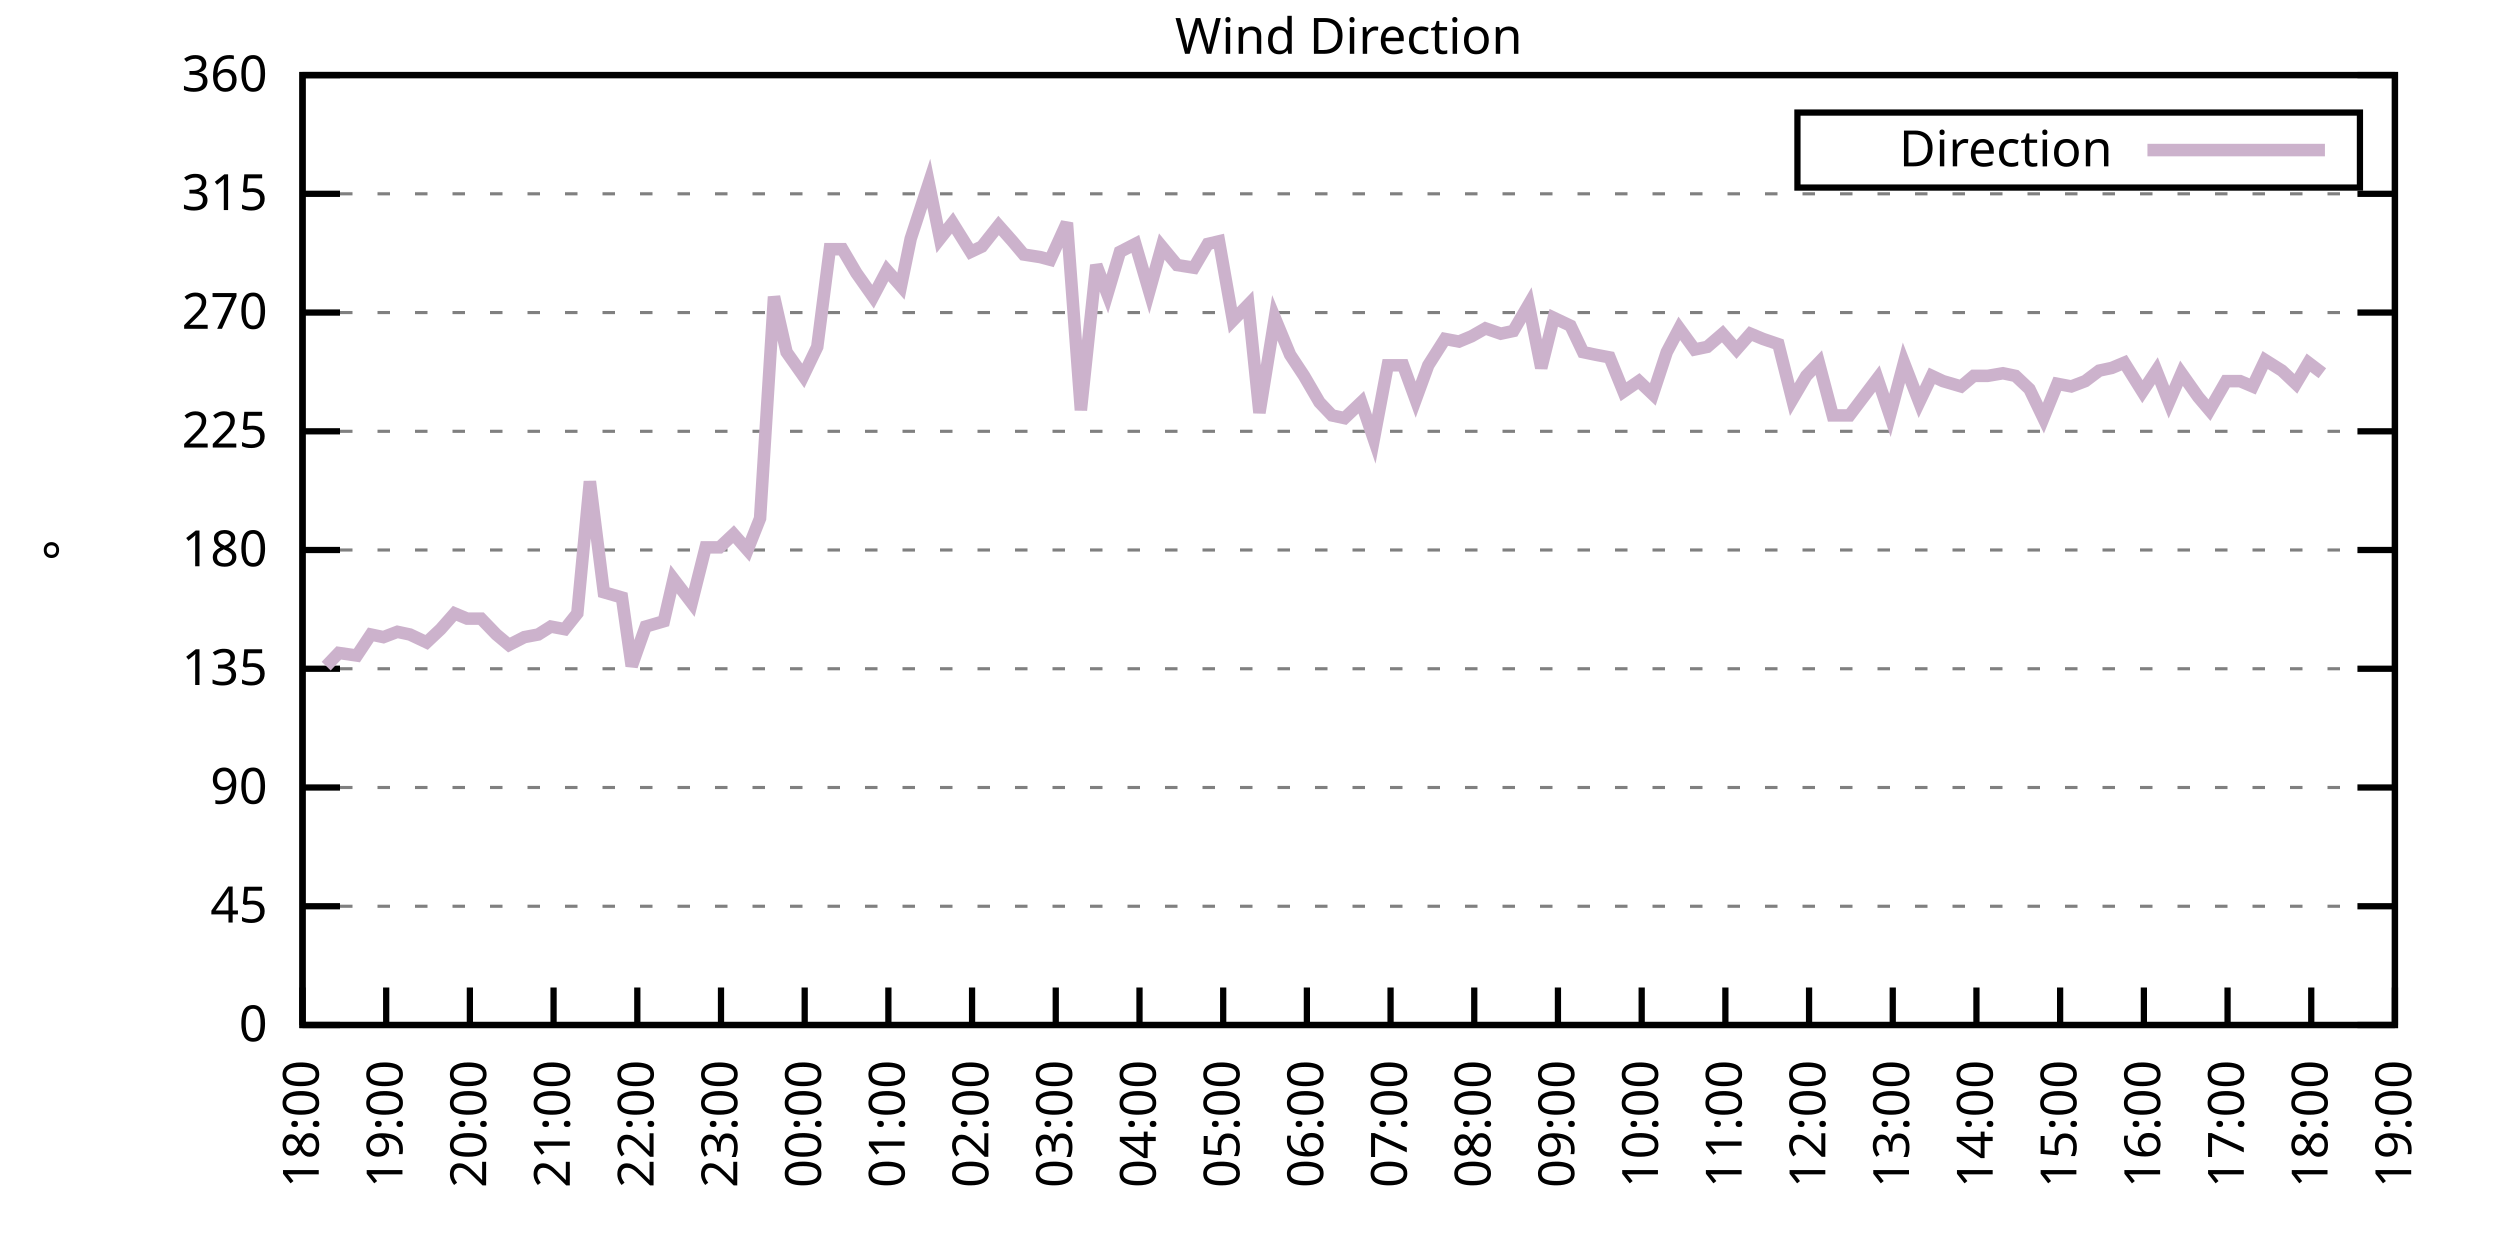
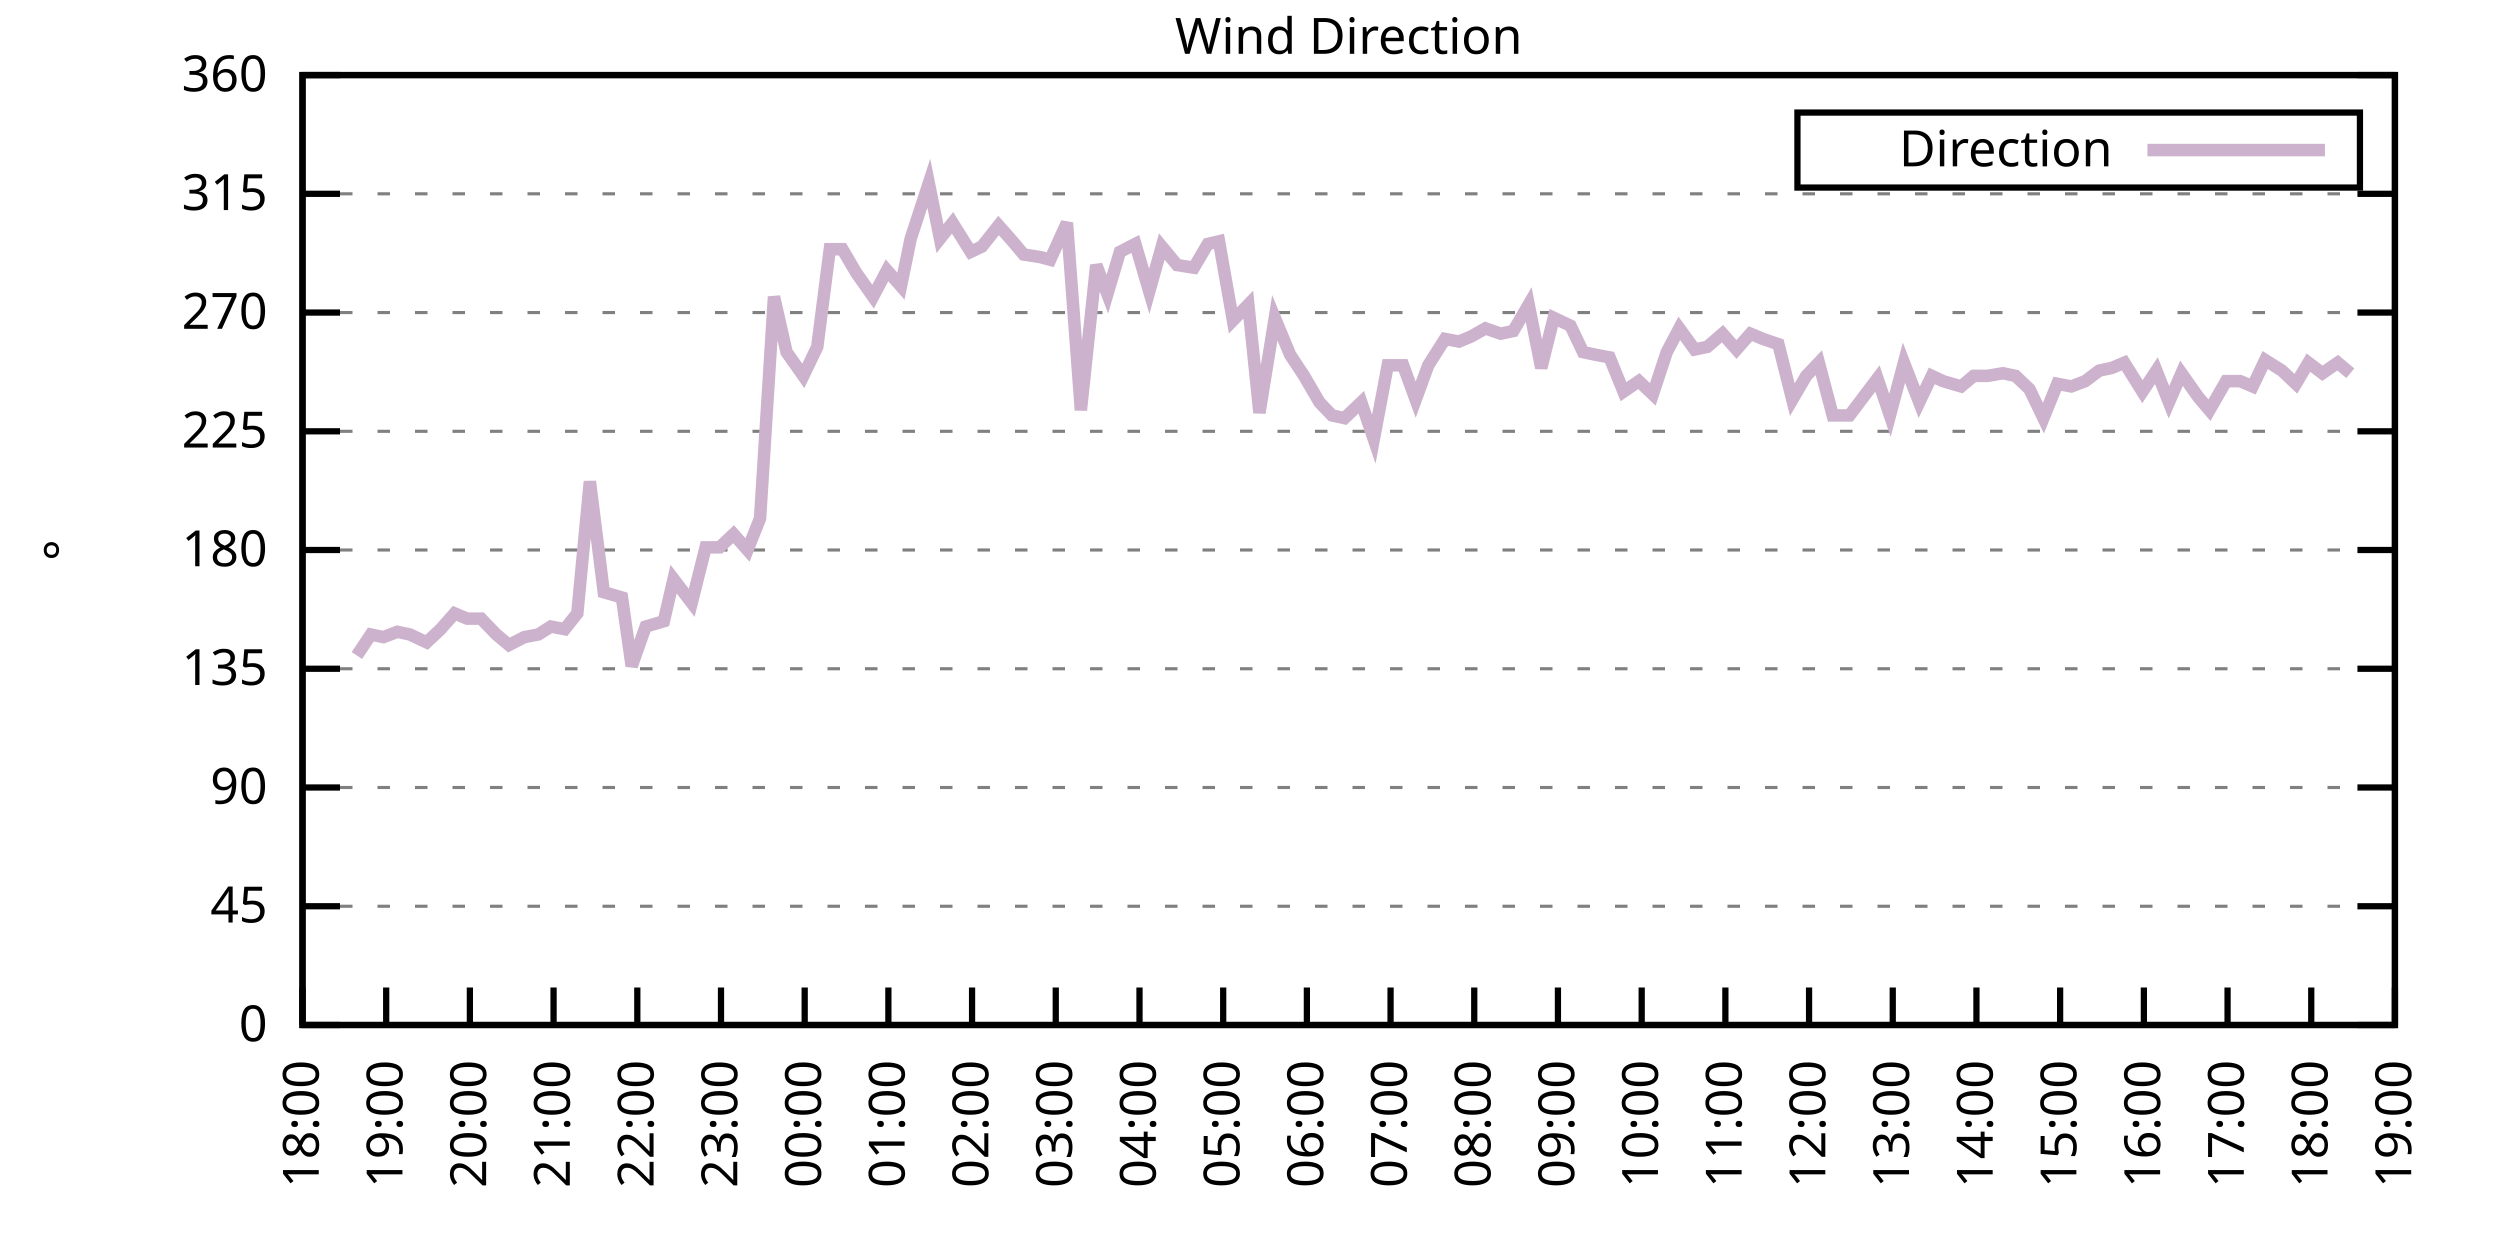
<svg xmlns="http://www.w3.org/2000/svg" xmlns:xlink="http://www.w3.org/1999/xlink" width="400" height="200" viewBox="0 0 400 200">
  <g id="gnuplot_canvas">
    <rect x="0" y="0" width="400" height="200" fill="none" />
    <defs>
      <circle id="gpDot" r="0.5" stroke-width="0.5" stroke="currentColor" />
      <path id="gpPt0" stroke-width="0.333" stroke="currentColor" d="M-1,0 h2 M0,-1 v2" />
      <path id="gpPt1" stroke-width="0.333" stroke="currentColor" d="M-1,-1 L1,1 M1,-1 L-1,1" />
      <path id="gpPt2" stroke-width="0.333" stroke="currentColor" d="M-1,0 L1,0 M0,-1 L0,1 M-1,-1 L1,1 M-1,1 L1,-1" />
      <rect id="gpPt3" stroke-width="0.333" stroke="currentColor" x="-1" y="-1" width="2" height="2" />
      <rect id="gpPt4" stroke-width="0.333" stroke="currentColor" fill="currentColor" x="-1" y="-1" width="2" height="2" />
      <circle id="gpPt5" stroke-width="0.333" stroke="currentColor" cx="0" cy="0" r="1" />
      <use xlink:href="#gpPt5" id="gpPt6" fill="currentColor" stroke="none" />
      <path id="gpPt7" stroke-width="0.333" stroke="currentColor" d="M0,-1.33 L-1.33,0.67 L1.33,0.67 z" />
      <use xlink:href="#gpPt7" id="gpPt8" fill="currentColor" stroke="none" />
      <use xlink:href="#gpPt7" id="gpPt9" stroke="currentColor" transform="rotate(180)" />
      <use xlink:href="#gpPt9" id="gpPt10" fill="currentColor" stroke="none" />
      <use xlink:href="#gpPt3" id="gpPt11" stroke="currentColor" transform="rotate(45)" />
      <use xlink:href="#gpPt11" id="gpPt12" fill="currentColor" stroke="none" />
      <path id="gpPt13" stroke-width="0.333" stroke="currentColor" d="M0,1.330 L1.265,0.411 L0.782,-1.067 L-0.782,-1.076 L-1.265,0.411 z" />
      <use xlink:href="#gpPt13" id="gpPt14" fill="currentColor" stroke="none" />
      <filter id="textbox" filterUnits="objectBoundingBox" x="0" y="0" height="1" width="1">
        <feFlood flood-color="white" flood-opacity="1" result="bgnd" />
        <feComposite in="SourceGraphic" in2="bgnd" operator="atop" />
      </filter>
      <filter id="greybox" filterUnits="objectBoundingBox" x="0" y="0" height="1" width="1">
        <feFlood flood-color="lightgrey" flood-opacity="1" result="grey" />
        <feComposite in="SourceGraphic" in2="grey" operator="atop" />
      </filter>
    </defs>
    <g fill="none" color="white" stroke="currentColor" stroke-width="1.00" stroke-linecap="butt" stroke-linejoin="miter">
</g>
    <g fill="none" color="black" stroke="currentColor" stroke-width="1.00" stroke-linecap="butt" stroke-linejoin="miter">
      <g stroke="none" shape-rendering="crispEdges">
        <polygon fill="rgb(255, 255, 255)" points="48.40,164.00 383.18,164.00 383.18,12.02 48.40,12.02 " />
      </g>
    </g>
    <g fill="none" color="black" stroke="currentColor" stroke-width="1.00" stroke-linecap="butt" stroke-linejoin="miter">
</g>
    <g fill="none" color="black" stroke="black" stroke-width="0.50" stroke-linecap="butt" stroke-linejoin="miter">
</g>
    <g fill="none" color="gray" stroke="currentColor" stroke-width="0.50" stroke-linecap="butt" stroke-linejoin="miter">
      <path stroke="gray" stroke-dasharray="2,4" class="gridline" d="M48.40,164.00 L383.19,164.00  " />
    </g>
    <g fill="none" color="gray" stroke="gray" stroke-width="1.00" stroke-linecap="butt" stroke-linejoin="miter">
</g>
    <g fill="none" color="black" stroke="currentColor" stroke-width="1.00" stroke-linecap="butt" stroke-linejoin="miter">
      <path stroke="black" d="M48.40,164.00 L54.40,164.00 M383.19,164.00 L377.19,164.00  " />
      <g transform="translate(42.80,166.60)" stroke="none" fill="black" font-family="Sans" font-size="8.00" text-anchor="end">
        <text>
          <tspan font-family="Sans"> 0</tspan>
        </text>
      </g>
    </g>
    <g fill="none" color="black" stroke="currentColor" stroke-width="1.00" stroke-linecap="butt" stroke-linejoin="miter">
</g>
    <g fill="none" color="black" stroke="black" stroke-width="0.50" stroke-linecap="butt" stroke-linejoin="miter">
</g>
    <g fill="none" color="gray" stroke="currentColor" stroke-width="0.50" stroke-linecap="butt" stroke-linejoin="miter">
      <path stroke="gray" stroke-dasharray="2,4" class="gridline" d="M48.40,145.00 L383.19,145.00  " />
    </g>
    <g fill="none" color="gray" stroke="gray" stroke-width="1.00" stroke-linecap="butt" stroke-linejoin="miter">
</g>
    <g fill="none" color="black" stroke="currentColor" stroke-width="1.00" stroke-linecap="butt" stroke-linejoin="miter">
      <path stroke="black" d="M48.40,145.00 L54.40,145.00 M383.19,145.00 L377.19,145.00  " />
      <g transform="translate(42.80,147.60)" stroke="none" fill="black" font-family="Sans" font-size="8.00" text-anchor="end">
        <text>
          <tspan font-family="Sans"> 45</tspan>
        </text>
      </g>
    </g>
    <g fill="none" color="black" stroke="currentColor" stroke-width="1.00" stroke-linecap="butt" stroke-linejoin="miter">
</g>
    <g fill="none" color="black" stroke="black" stroke-width="0.50" stroke-linecap="butt" stroke-linejoin="miter">
</g>
    <g fill="none" color="gray" stroke="currentColor" stroke-width="0.50" stroke-linecap="butt" stroke-linejoin="miter">
      <path stroke="gray" stroke-dasharray="2,4" class="gridline" d="M48.40,126.00 L383.19,126.00  " />
    </g>
    <g fill="none" color="gray" stroke="gray" stroke-width="1.00" stroke-linecap="butt" stroke-linejoin="miter">
</g>
    <g fill="none" color="black" stroke="currentColor" stroke-width="1.00" stroke-linecap="butt" stroke-linejoin="miter">
      <path stroke="black" d="M48.40,126.00 L54.40,126.00 M383.19,126.00 L377.19,126.00  " />
      <g transform="translate(42.80,128.60)" stroke="none" fill="black" font-family="Sans" font-size="8.00" text-anchor="end">
        <text>
          <tspan font-family="Sans"> 90</tspan>
        </text>
      </g>
    </g>
    <g fill="none" color="black" stroke="currentColor" stroke-width="1.00" stroke-linecap="butt" stroke-linejoin="miter">
</g>
    <g fill="none" color="black" stroke="black" stroke-width="0.50" stroke-linecap="butt" stroke-linejoin="miter">
</g>
    <g fill="none" color="gray" stroke="currentColor" stroke-width="0.50" stroke-linecap="butt" stroke-linejoin="miter">
      <path stroke="gray" stroke-dasharray="2,4" class="gridline" d="M48.40,107.00 L383.19,107.00  " />
    </g>
    <g fill="none" color="gray" stroke="gray" stroke-width="1.00" stroke-linecap="butt" stroke-linejoin="miter">
</g>
    <g fill="none" color="black" stroke="currentColor" stroke-width="1.00" stroke-linecap="butt" stroke-linejoin="miter">
      <path stroke="black" d="M48.40,107.00 L54.40,107.00 M383.19,107.00 L377.19,107.00  " />
      <g transform="translate(42.80,109.60)" stroke="none" fill="black" font-family="Sans" font-size="8.00" text-anchor="end">
        <text>
          <tspan font-family="Sans"> 135</tspan>
        </text>
      </g>
    </g>
    <g fill="none" color="black" stroke="currentColor" stroke-width="1.00" stroke-linecap="butt" stroke-linejoin="miter">
</g>
    <g fill="none" color="black" stroke="black" stroke-width="0.50" stroke-linecap="butt" stroke-linejoin="miter">
</g>
    <g fill="none" color="gray" stroke="currentColor" stroke-width="0.50" stroke-linecap="butt" stroke-linejoin="miter">
      <path stroke="gray" stroke-dasharray="2,4" class="gridline" d="M48.40,88.00 L383.19,88.00  " />
    </g>
    <g fill="none" color="gray" stroke="gray" stroke-width="1.00" stroke-linecap="butt" stroke-linejoin="miter">
</g>
    <g fill="none" color="black" stroke="currentColor" stroke-width="1.00" stroke-linecap="butt" stroke-linejoin="miter">
      <path stroke="black" d="M48.40,88.00 L54.40,88.00 M383.19,88.00 L377.19,88.00  " />
      <g transform="translate(42.80,90.60)" stroke="none" fill="black" font-family="Sans" font-size="8.00" text-anchor="end">
        <text>
          <tspan font-family="Sans"> 180</tspan>
        </text>
      </g>
    </g>
    <g fill="none" color="black" stroke="currentColor" stroke-width="1.00" stroke-linecap="butt" stroke-linejoin="miter">
</g>
    <g fill="none" color="black" stroke="black" stroke-width="0.50" stroke-linecap="butt" stroke-linejoin="miter">
</g>
    <g fill="none" color="gray" stroke="currentColor" stroke-width="0.50" stroke-linecap="butt" stroke-linejoin="miter">
      <path stroke="gray" stroke-dasharray="2,4" class="gridline" d="M48.40,69.01 L383.19,69.01  " />
    </g>
    <g fill="none" color="gray" stroke="gray" stroke-width="1.00" stroke-linecap="butt" stroke-linejoin="miter">
</g>
    <g fill="none" color="black" stroke="currentColor" stroke-width="1.00" stroke-linecap="butt" stroke-linejoin="miter">
      <path stroke="black" d="M48.40,69.01 L54.40,69.01 M383.19,69.01 L377.19,69.01  " />
      <g transform="translate(42.80,71.61)" stroke="none" fill="black" font-family="Sans" font-size="8.00" text-anchor="end">
        <text>
          <tspan font-family="Sans"> 225</tspan>
        </text>
      </g>
    </g>
    <g fill="none" color="black" stroke="currentColor" stroke-width="1.00" stroke-linecap="butt" stroke-linejoin="miter">
</g>
    <g fill="none" color="black" stroke="black" stroke-width="0.50" stroke-linecap="butt" stroke-linejoin="miter">
</g>
    <g fill="none" color="gray" stroke="currentColor" stroke-width="0.50" stroke-linecap="butt" stroke-linejoin="miter">
      <path stroke="gray" stroke-dasharray="2,4" class="gridline" d="M48.40,50.01 L383.19,50.01  " />
    </g>
    <g fill="none" color="gray" stroke="gray" stroke-width="1.00" stroke-linecap="butt" stroke-linejoin="miter">
</g>
    <g fill="none" color="black" stroke="currentColor" stroke-width="1.00" stroke-linecap="butt" stroke-linejoin="miter">
      <path stroke="black" d="M48.40,50.01 L54.40,50.01 M383.19,50.01 L377.19,50.01  " />
      <g transform="translate(42.80,52.61)" stroke="none" fill="black" font-family="Sans" font-size="8.00" text-anchor="end">
        <text>
          <tspan font-family="Sans"> 270</tspan>
        </text>
      </g>
    </g>
    <g fill="none" color="black" stroke="currentColor" stroke-width="1.00" stroke-linecap="butt" stroke-linejoin="miter">
</g>
    <g fill="none" color="black" stroke="black" stroke-width="0.50" stroke-linecap="butt" stroke-linejoin="miter">
</g>
    <g fill="none" color="gray" stroke="currentColor" stroke-width="0.50" stroke-linecap="butt" stroke-linejoin="miter">
      <path stroke="gray" stroke-dasharray="2,4" class="gridline" d="M48.40,31.01 L383.19,31.01  " />
    </g>
    <g fill="none" color="gray" stroke="gray" stroke-width="1.00" stroke-linecap="butt" stroke-linejoin="miter">
</g>
    <g fill="none" color="black" stroke="currentColor" stroke-width="1.00" stroke-linecap="butt" stroke-linejoin="miter">
      <path stroke="black" d="M48.40,31.01 L54.40,31.01 M383.19,31.01 L377.19,31.01  " />
      <g transform="translate(42.80,33.61)" stroke="none" fill="black" font-family="Sans" font-size="8.00" text-anchor="end">
        <text>
          <tspan font-family="Sans"> 315</tspan>
        </text>
      </g>
    </g>
    <g fill="none" color="black" stroke="currentColor" stroke-width="1.00" stroke-linecap="butt" stroke-linejoin="miter">
</g>
    <g fill="none" color="black" stroke="black" stroke-width="0.50" stroke-linecap="butt" stroke-linejoin="miter">
</g>
    <g fill="none" color="gray" stroke="currentColor" stroke-width="0.50" stroke-linecap="butt" stroke-linejoin="miter">
      <path stroke="gray" stroke-dasharray="2,4" class="gridline" d="M48.40,12.01 L383.19,12.01  " />
    </g>
    <g fill="none" color="gray" stroke="gray" stroke-width="1.00" stroke-linecap="butt" stroke-linejoin="miter">
</g>
    <g fill="none" color="black" stroke="currentColor" stroke-width="1.00" stroke-linecap="butt" stroke-linejoin="miter">
      <path stroke="black" d="M48.40,12.01 L54.40,12.01 M383.19,12.01 L377.19,12.01  " />
      <g transform="translate(42.80,14.61)" stroke="none" fill="black" font-family="Sans" font-size="8.00" text-anchor="end">
        <text>
          <tspan font-family="Sans"> 360</tspan>
        </text>
      </g>
    </g>
    <g fill="none" color="black" stroke="currentColor" stroke-width="1.00" stroke-linecap="butt" stroke-linejoin="miter">
      <path stroke="black" d="M48.40,164.00 L48.40,158.00  " />
      <g transform="translate(51.00,169.60) rotate(270.00)" stroke="none" fill="black" font-family="Sans" font-size="8.00" text-anchor="end">
        <text>
          <tspan font-family="Sans">18:00</tspan>
        </text>
      </g>
    </g>
    <g fill="none" color="black" stroke="currentColor" stroke-width="1.00" stroke-linecap="butt" stroke-linejoin="miter">
      <path stroke="black" d="M61.79,164.00 L61.79,158.00  " />
      <g transform="translate(64.39,169.60) rotate(270.00)" stroke="none" fill="black" font-family="Sans" font-size="8.00" text-anchor="end">
        <text>
          <tspan font-family="Sans">19:00</tspan>
        </text>
      </g>
    </g>
    <g fill="none" color="black" stroke="currentColor" stroke-width="1.00" stroke-linecap="butt" stroke-linejoin="miter">
      <path stroke="black" d="M75.18,164.00 L75.18,158.00  " />
      <g transform="translate(77.78,169.60) rotate(270.00)" stroke="none" fill="black" font-family="Sans" font-size="8.00" text-anchor="end">
        <text>
          <tspan font-family="Sans">20:00</tspan>
        </text>
      </g>
    </g>
    <g fill="none" color="black" stroke="currentColor" stroke-width="1.00" stroke-linecap="butt" stroke-linejoin="miter">
      <path stroke="black" d="M88.57,164.00 L88.57,158.00  " />
      <g transform="translate(91.17,169.60) rotate(270.00)" stroke="none" fill="black" font-family="Sans" font-size="8.00" text-anchor="end">
        <text>
          <tspan font-family="Sans">21:00</tspan>
        </text>
      </g>
    </g>
    <g fill="none" color="black" stroke="currentColor" stroke-width="1.00" stroke-linecap="butt" stroke-linejoin="miter">
      <path stroke="black" d="M101.97,164.00 L101.97,158.00  " />
      <g transform="translate(104.57,169.60) rotate(270.00)" stroke="none" fill="black" font-family="Sans" font-size="8.00" text-anchor="end">
        <text>
          <tspan font-family="Sans">22:00</tspan>
        </text>
      </g>
    </g>
    <g fill="none" color="black" stroke="currentColor" stroke-width="1.00" stroke-linecap="butt" stroke-linejoin="miter">
      <path stroke="black" d="M115.36,164.00 L115.36,158.00  " />
      <g transform="translate(117.96,169.60) rotate(270.00)" stroke="none" fill="black" font-family="Sans" font-size="8.00" text-anchor="end">
        <text>
          <tspan font-family="Sans">23:00</tspan>
        </text>
      </g>
    </g>
    <g fill="none" color="black" stroke="currentColor" stroke-width="1.00" stroke-linecap="butt" stroke-linejoin="miter">
      <path stroke="black" d="M128.75,164.00 L128.75,158.00  " />
      <g transform="translate(131.35,169.60) rotate(270.00)" stroke="none" fill="black" font-family="Sans" font-size="8.00" text-anchor="end">
        <text>
          <tspan font-family="Sans">00:00</tspan>
        </text>
      </g>
    </g>
    <g fill="none" color="black" stroke="currentColor" stroke-width="1.00" stroke-linecap="butt" stroke-linejoin="miter">
      <path stroke="black" d="M142.14,164.00 L142.14,158.00  " />
      <g transform="translate(144.74,169.60) rotate(270.00)" stroke="none" fill="black" font-family="Sans" font-size="8.00" text-anchor="end">
        <text>
          <tspan font-family="Sans">01:00</tspan>
        </text>
      </g>
    </g>
    <g fill="none" color="black" stroke="currentColor" stroke-width="1.00" stroke-linecap="butt" stroke-linejoin="miter">
      <path stroke="black" d="M155.53,164.00 L155.53,158.00  " />
      <g transform="translate(158.13,169.60) rotate(270.00)" stroke="none" fill="black" font-family="Sans" font-size="8.00" text-anchor="end">
        <text>
          <tspan font-family="Sans">02:00</tspan>
        </text>
      </g>
    </g>
    <g fill="none" color="black" stroke="currentColor" stroke-width="1.00" stroke-linecap="butt" stroke-linejoin="miter">
      <path stroke="black" d="M168.92,164.00 L168.92,158.00  " />
      <g transform="translate(171.52,169.60) rotate(270.00)" stroke="none" fill="black" font-family="Sans" font-size="8.00" text-anchor="end">
        <text>
          <tspan font-family="Sans">03:00</tspan>
        </text>
      </g>
    </g>
    <g fill="none" color="black" stroke="currentColor" stroke-width="1.00" stroke-linecap="butt" stroke-linejoin="miter">
      <path stroke="black" d="M182.32,164.00 L182.32,158.00  " />
      <g transform="translate(184.92,169.60) rotate(270.00)" stroke="none" fill="black" font-family="Sans" font-size="8.00" text-anchor="end">
        <text>
          <tspan font-family="Sans">04:00</tspan>
        </text>
      </g>
    </g>
    <g fill="none" color="black" stroke="currentColor" stroke-width="1.00" stroke-linecap="butt" stroke-linejoin="miter">
      <path stroke="black" d="M195.71,164.00 L195.71,158.00  " />
      <g transform="translate(198.31,169.60) rotate(270.00)" stroke="none" fill="black" font-family="Sans" font-size="8.00" text-anchor="end">
        <text>
          <tspan font-family="Sans">05:00</tspan>
        </text>
      </g>
    </g>
    <g fill="none" color="black" stroke="currentColor" stroke-width="1.00" stroke-linecap="butt" stroke-linejoin="miter">
      <path stroke="black" d="M209.10,164.00 L209.10,158.00  " />
      <g transform="translate(211.70,169.60) rotate(270.00)" stroke="none" fill="black" font-family="Sans" font-size="8.00" text-anchor="end">
        <text>
          <tspan font-family="Sans">06:00</tspan>
        </text>
      </g>
    </g>
    <g fill="none" color="black" stroke="currentColor" stroke-width="1.00" stroke-linecap="butt" stroke-linejoin="miter">
      <path stroke="black" d="M222.49,164.00 L222.49,158.00  " />
      <g transform="translate(225.09,169.60) rotate(270.00)" stroke="none" fill="black" font-family="Sans" font-size="8.00" text-anchor="end">
        <text>
          <tspan font-family="Sans">07:00</tspan>
        </text>
      </g>
    </g>
    <g fill="none" color="black" stroke="currentColor" stroke-width="1.00" stroke-linecap="butt" stroke-linejoin="miter">
      <path stroke="black" d="M235.88,164.00 L235.88,158.00  " />
      <g transform="translate(238.48,169.60) rotate(270.00)" stroke="none" fill="black" font-family="Sans" font-size="8.00" text-anchor="end">
        <text>
          <tspan font-family="Sans">08:00</tspan>
        </text>
      </g>
    </g>
    <g fill="none" color="black" stroke="currentColor" stroke-width="1.00" stroke-linecap="butt" stroke-linejoin="miter">
      <path stroke="black" d="M249.27,164.00 L249.27,158.00  " />
      <g transform="translate(251.87,169.60) rotate(270.00)" stroke="none" fill="black" font-family="Sans" font-size="8.00" text-anchor="end">
        <text>
          <tspan font-family="Sans">09:00</tspan>
        </text>
      </g>
    </g>
    <g fill="none" color="black" stroke="currentColor" stroke-width="1.00" stroke-linecap="butt" stroke-linejoin="miter">
      <path stroke="black" d="M262.67,164.00 L262.67,158.00  " />
      <g transform="translate(265.27,169.60) rotate(270.00)" stroke="none" fill="black" font-family="Sans" font-size="8.00" text-anchor="end">
        <text>
          <tspan font-family="Sans">10:00</tspan>
        </text>
      </g>
    </g>
    <g fill="none" color="black" stroke="currentColor" stroke-width="1.00" stroke-linecap="butt" stroke-linejoin="miter">
      <path stroke="black" d="M276.06,164.00 L276.06,158.00  " />
      <g transform="translate(278.66,169.60) rotate(270.00)" stroke="none" fill="black" font-family="Sans" font-size="8.00" text-anchor="end">
        <text>
          <tspan font-family="Sans">11:00</tspan>
        </text>
      </g>
    </g>
    <g fill="none" color="black" stroke="currentColor" stroke-width="1.00" stroke-linecap="butt" stroke-linejoin="miter">
      <path stroke="black" d="M289.45,164.00 L289.45,158.00  " />
      <g transform="translate(292.05,169.60) rotate(270.00)" stroke="none" fill="black" font-family="Sans" font-size="8.00" text-anchor="end">
        <text>
          <tspan font-family="Sans">12:00</tspan>
        </text>
      </g>
    </g>
    <g fill="none" color="black" stroke="currentColor" stroke-width="1.00" stroke-linecap="butt" stroke-linejoin="miter">
      <path stroke="black" d="M302.84,164.00 L302.84,158.00  " />
      <g transform="translate(305.44,169.60) rotate(270.00)" stroke="none" fill="black" font-family="Sans" font-size="8.00" text-anchor="end">
        <text>
          <tspan font-family="Sans">13:00</tspan>
        </text>
      </g>
    </g>
    <g fill="none" color="black" stroke="currentColor" stroke-width="1.00" stroke-linecap="butt" stroke-linejoin="miter">
      <path stroke="black" d="M316.23,164.00 L316.23,158.00  " />
      <g transform="translate(318.83,169.60) rotate(270.00)" stroke="none" fill="black" font-family="Sans" font-size="8.00" text-anchor="end">
        <text>
          <tspan font-family="Sans">14:00</tspan>
        </text>
      </g>
    </g>
    <g fill="none" color="black" stroke="currentColor" stroke-width="1.00" stroke-linecap="butt" stroke-linejoin="miter">
      <path stroke="black" d="M329.62,164.00 L329.62,158.00  " />
      <g transform="translate(332.22,169.60) rotate(270.00)" stroke="none" fill="black" font-family="Sans" font-size="8.00" text-anchor="end">
        <text>
          <tspan font-family="Sans">15:00</tspan>
        </text>
      </g>
    </g>
    <g fill="none" color="black" stroke="currentColor" stroke-width="1.00" stroke-linecap="butt" stroke-linejoin="miter">
      <path stroke="black" d="M343.02,164.00 L343.02,158.00  " />
      <g transform="translate(345.62,169.60) rotate(270.00)" stroke="none" fill="black" font-family="Sans" font-size="8.00" text-anchor="end">
        <text>
          <tspan font-family="Sans">16:00</tspan>
        </text>
      </g>
    </g>
    <g fill="none" color="black" stroke="currentColor" stroke-width="1.00" stroke-linecap="butt" stroke-linejoin="miter">
      <path stroke="black" d="M356.41,164.00 L356.41,158.00  " />
      <g transform="translate(359.01,169.60) rotate(270.00)" stroke="none" fill="black" font-family="Sans" font-size="8.00" text-anchor="end">
        <text>
          <tspan font-family="Sans">17:00</tspan>
        </text>
      </g>
    </g>
    <g fill="none" color="black" stroke="currentColor" stroke-width="1.00" stroke-linecap="butt" stroke-linejoin="miter">
      <path stroke="black" d="M369.80,164.00 L369.80,158.00  " />
      <g transform="translate(372.40,169.60) rotate(270.00)" stroke="none" fill="black" font-family="Sans" font-size="8.00" text-anchor="end">
        <text>
          <tspan font-family="Sans">18:00</tspan>
        </text>
      </g>
    </g>
    <g fill="none" color="black" stroke="currentColor" stroke-width="1.00" stroke-linecap="butt" stroke-linejoin="miter">
      <path stroke="black" d="M383.19,164.00 L383.19,158.00  " />
      <g transform="translate(385.79,169.60) rotate(270.00)" stroke="none" fill="black" font-family="Sans" font-size="8.00" text-anchor="end">
        <text>
          <tspan font-family="Sans">19:00</tspan>
        </text>
      </g>
    </g>
    <g fill="none" color="black" stroke="currentColor" stroke-width="1.00" stroke-linecap="butt" stroke-linejoin="miter">
</g>
    <g fill="none" color="black" stroke="currentColor" stroke-width="1.00" stroke-linecap="butt" stroke-linejoin="miter">
      <path stroke="black" d="M48.40,12.01 L48.40,164.00 L383.19,164.00 L383.19,12.01 L48.40,12.01 Z  " />
    </g>
    <g fill="none" color="black" stroke="currentColor" stroke-width="1.00" stroke-linecap="butt" stroke-linejoin="miter">
</g>
    <g fill="none" color="black" stroke="currentColor" stroke-width="1.00" stroke-linecap="butt" stroke-linejoin="miter">
      <path stroke="black" d="M287.59,30.01 L287.59,18.01 L377.59,18.01 L377.59,30.01 L287.59,30.01 Z  " />
    </g>
    <g id="Wind_direction_plot_1">
      <g fill="none" color="white" stroke="black" stroke-width="2.00" stroke-linecap="butt" stroke-linejoin="miter">
</g>
      <g fill="none" color="black" stroke="currentColor" stroke-width="2.00" stroke-linecap="butt" stroke-linejoin="miter">
        <g transform="translate(337.99,26.61)" stroke="none" fill="black" font-family="Sans" font-size="8.00" text-anchor="end">
          <text>
            <tspan font-family="Sans">Direction</tspan>
          </text>
        </g>
      </g>
      <g fill="none" color="black" stroke="currentColor" stroke-width="2.00" stroke-linecap="butt" stroke-linejoin="miter">
-         <path stroke="rgb(204, 178, 204)" d="M343.59,24.01 L371.99,24.01 M52.19,106.58 L54.20,104.47 L57.10,104.89 L59.34,101.52 L61.35,101.94 L63.58,101.09   L65.59,101.52 L68.26,102.78 L70.50,100.67 L72.73,98.14 L74.74,98.98 L76.97,98.98 L79.42,101.52 L81.43,103.20   L83.89,101.94 L86.12,101.52 L88.13,100.25 L90.36,100.67 L92.37,98.14 L94.38,77.03 L96.61,94.76 L99.51,95.60   L101.07,106.58 L103.31,100.25 L106.21,99.40 L107.77,92.65 L110.67,96.45 L112.90,87.58 L115.13,87.58 L117.37,85.47   L119.60,88.00 L121.61,82.94 L123.84,47.47 L125.85,56.34 L128.53,60.14 L130.76,55.50 L132.77,39.87 L134.78,39.87   L137.01,43.67 L139.69,47.47 L141.92,43.25 L144.15,45.79 L145.71,38.19 L148.61,29.32 L150.40,38.19 L152.41,35.65   L155.31,40.30 L157.10,39.45 L159.77,36.08 L162.01,38.61 L163.79,40.72 L166.47,41.14 L168.03,41.56 L170.71,35.65   L172.94,65.63 L175.40,42.41 L177.18,47.05 L179.19,40.30 L181.65,39.03 L183.88,46.63 L185.89,39.45 L188.34,42.41   L191.02,42.83 L193.25,39.03 L195.04,38.61 L197.27,51.27 L199.73,48.74 L201.51,66.05 L203.97,50.85 L206.42,56.76   L208.65,60.14 L211.11,64.36 L213.12,66.47 L215.13,66.90 L217.80,64.36 L219.81,70.27 L222.04,58.45 L224.50,58.45   L226.51,63.94 L228.52,58.45 L231.20,54.23 L233.43,54.65 L235.44,53.81 L237.67,52.54 L240.12,53.39 L242.13,52.96   L244.59,48.74 L246.60,58.87 L248.60,50.85 L251.28,52.12 L253.29,56.34 L255.30,56.76 L257.53,57.18 L259.76,62.67   L262.22,60.98 L264.45,63.10 L266.68,56.34 L268.69,52.54 L271.15,55.92 L273.16,55.50 L275.61,53.39 L277.84,55.92   L280.07,53.39 L282.08,54.23 L284.54,55.07 L286.77,63.94 L289.00,60.14 L291.01,58.03 L293.24,66.47 L295.92,66.47   L298.15,63.52 L300.39,60.56 L302.39,66.47 L304.63,58.03 L307.08,64.36 L309.09,60.14 L310.88,60.98 L313.78,61.83   L315.79,60.14 L318.02,60.14 L320.47,59.72 L322.48,60.14 L324.71,62.25 L326.95,66.90 L329.18,61.41 L331.41,61.83   L333.64,60.98 L335.87,59.30 L337.88,58.87 L339.89,58.03 L342.79,62.67 L345.02,59.30 L347.03,64.36 L349.04,59.72   L351.72,63.52 L353.51,65.63 L356.18,60.98 L358.42,60.98 L360.42,61.83 L362.43,57.61 L365.11,59.30 L367.34,61.41   L369.35,58.03 L371.58,59.72  " />
+         <path stroke="rgb(204, 178, 204)" d="M343.59,24.01 L371.99,24.01 M57.10,104.89 L59.34,101.52 L61.35,101.94 L63.58,101.09 L65.59,101.52 L68.26,102.78   L70.50,100.67 L72.73,98.14 L74.74,98.98 L76.97,98.98 L79.42,101.52 L81.43,103.20 L83.89,101.94 L86.12,101.52   L88.13,100.25 L90.36,100.67 L92.37,98.14 L94.38,77.03 L96.61,94.76 L99.51,95.60 L101.07,106.58 L103.31,100.25   L106.21,99.40 L107.77,92.65 L110.67,96.45 L112.90,87.58 L115.13,87.58 L117.37,85.47 L119.60,88.00 L121.61,82.94   L123.84,47.47 L125.85,56.34 L128.53,60.14 L130.76,55.50 L132.77,39.87 L134.78,39.87 L137.01,43.67 L139.69,47.47   L141.92,43.25 L144.15,45.79 L145.71,38.19 L148.61,29.32 L150.40,38.19 L152.41,35.65 L155.31,40.30 L157.10,39.45   L159.77,36.08 L162.01,38.61 L163.79,40.72 L166.47,41.14 L168.03,41.56 L170.71,35.65 L172.94,65.63 L175.40,42.41   L177.18,47.05 L179.19,40.30 L181.65,39.03 L183.88,46.63 L185.89,39.45 L188.34,42.41 L191.02,42.83 L193.25,39.03   L195.04,38.61 L197.27,51.27 L199.73,48.74 L201.51,66.05 L203.97,50.85 L206.42,56.76 L208.65,60.14 L211.11,64.36   L213.12,66.47 L215.13,66.90 L217.80,64.36 L219.81,70.27 L222.04,58.45 L224.50,58.45 L226.51,63.94 L228.52,58.45   L231.20,54.23 L233.43,54.65 L235.44,53.81 L237.67,52.54 L240.12,53.39 L242.13,52.96 L244.59,48.74 L246.60,58.87   L248.60,50.85 L251.28,52.12 L253.29,56.34 L255.30,56.76 L257.53,57.18 L259.76,62.67 L262.22,60.98 L264.45,63.10   L266.68,56.34 L268.69,52.54 L271.15,55.92 L273.16,55.50 L275.61,53.39 L277.84,55.92 L280.07,53.39 L282.08,54.23   L284.54,55.07 L286.77,63.94 L289.00,60.14 L291.01,58.03 L293.24,66.47 L295.92,66.47 L298.15,63.52 L300.39,60.56   L302.39,66.47 L304.63,58.03 L307.08,64.36 L309.09,60.14 L310.88,60.98 L313.78,61.83 L315.79,60.14 L318.02,60.14   L320.47,59.72 L322.48,60.14 L324.71,62.25 L326.95,66.90 L329.18,61.41 L331.41,61.83 L333.64,60.98 L335.87,59.30   L337.88,58.87 L339.89,58.03 L342.79,62.67 L345.02,59.30 L347.03,64.36 L349.04,59.72 L351.72,63.52 L353.51,65.63   L356.18,60.98 L358.42,60.98 L360.42,61.83 L362.43,57.61 L365.11,59.30 L367.34,61.41 L369.35,58.03 L371.58,59.72   L374.04,58.03 L376.05,59.72  " />
      </g>
    </g>
    <g fill="none" color="black" stroke="currentColor" stroke-width="2.00" stroke-linecap="butt" stroke-linejoin="miter">
</g>
    <g fill="none" color="black" stroke="black" stroke-width="1.00" stroke-linecap="butt" stroke-linejoin="miter">
</g>
    <g fill="none" color="black" stroke="currentColor" stroke-width="1.00" stroke-linecap="butt" stroke-linejoin="miter">
      <path stroke="black" d="M48.40,12.01 L48.40,164.00 L383.19,164.00 L383.19,12.01 L48.40,12.01 Z  " />
      <g transform="translate(12.80,88.01) rotate(270.00)" stroke="none" fill="black" font-family="Sans" font-size="8.00" text-anchor="middle">
        <text>
          <tspan font-family="Sans">°</tspan>
        </text>
      </g>
    </g>
    <g fill="none" color="black" stroke="currentColor" stroke-width="1.00" stroke-linecap="butt" stroke-linejoin="miter">
</g>
    <g fill="none" color="black" stroke="currentColor" stroke-width="1.00" stroke-linecap="butt" stroke-linejoin="miter">
      <g transform="translate(215.79,8.61)" stroke="none" fill="black" font-family="Sans" font-size="8.00" text-anchor="middle">
        <text>
          <tspan font-family="Sans">Wind Direction</tspan>
        </text>
      </g>
    </g>
    <g fill="none" color="black" stroke="currentColor" stroke-width="1.00" stroke-linecap="butt" stroke-linejoin="miter">
</g>
  </g>
</svg>
